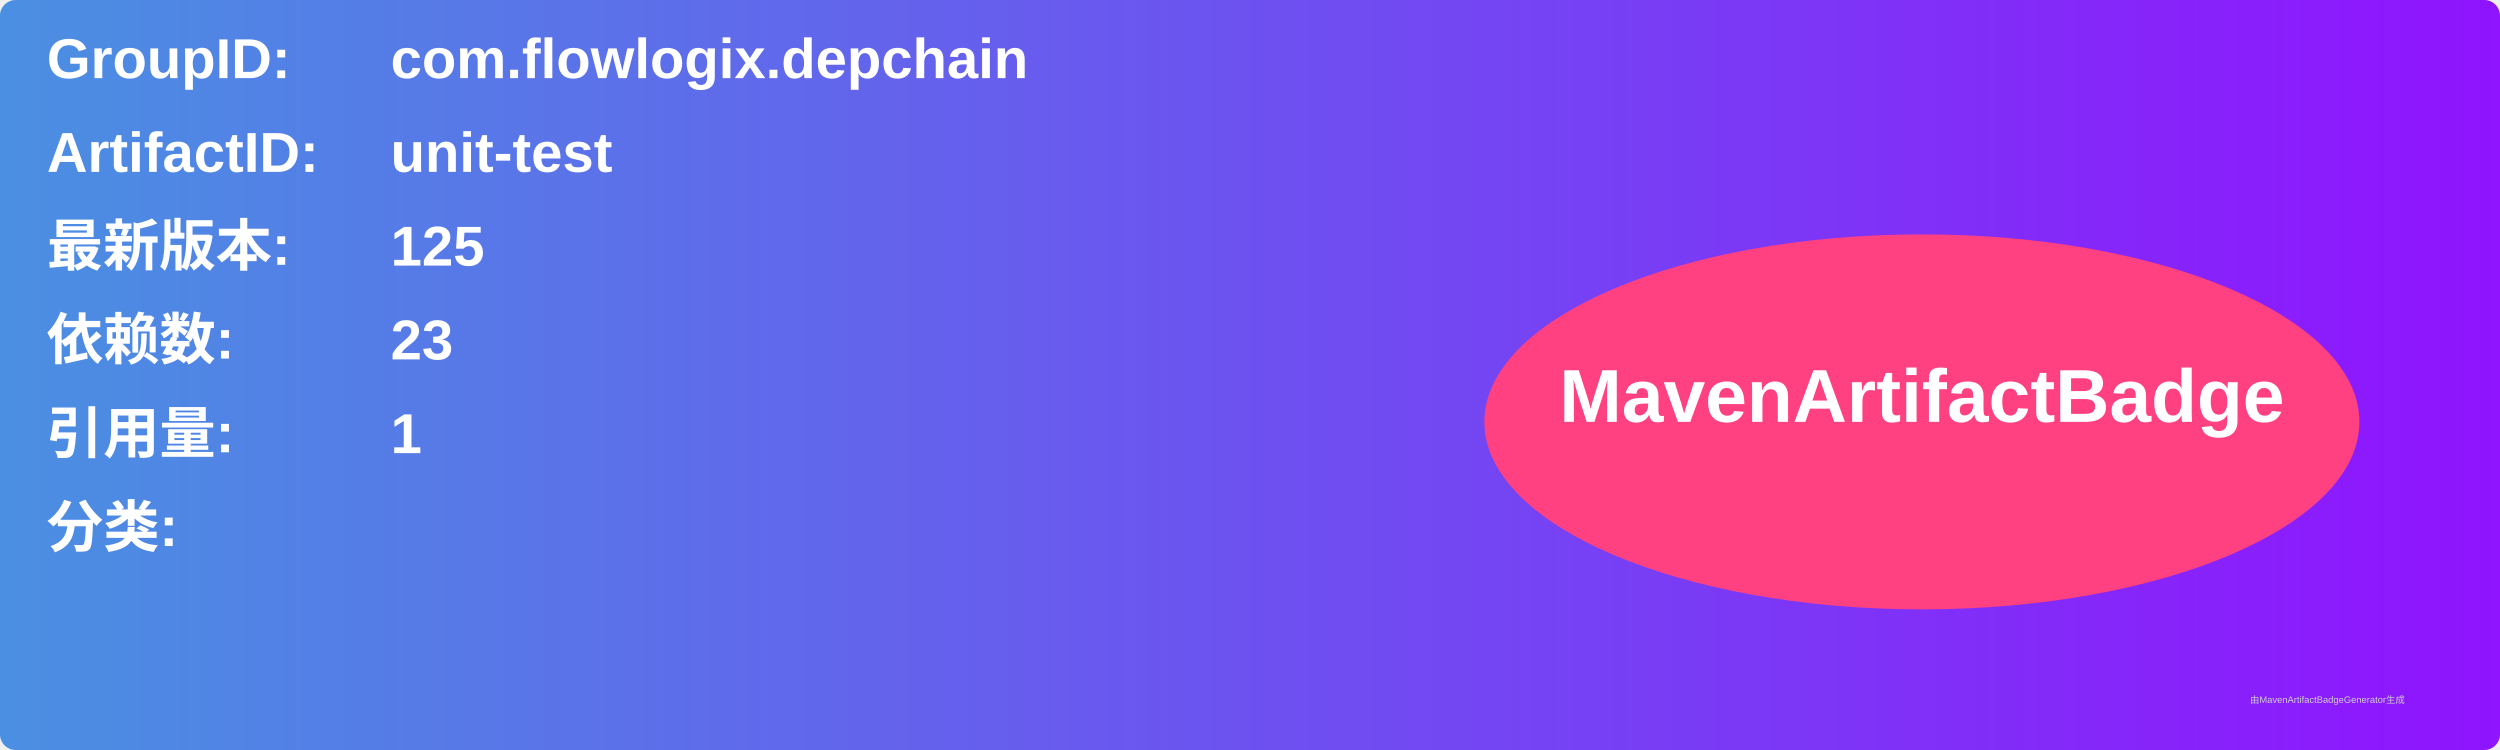
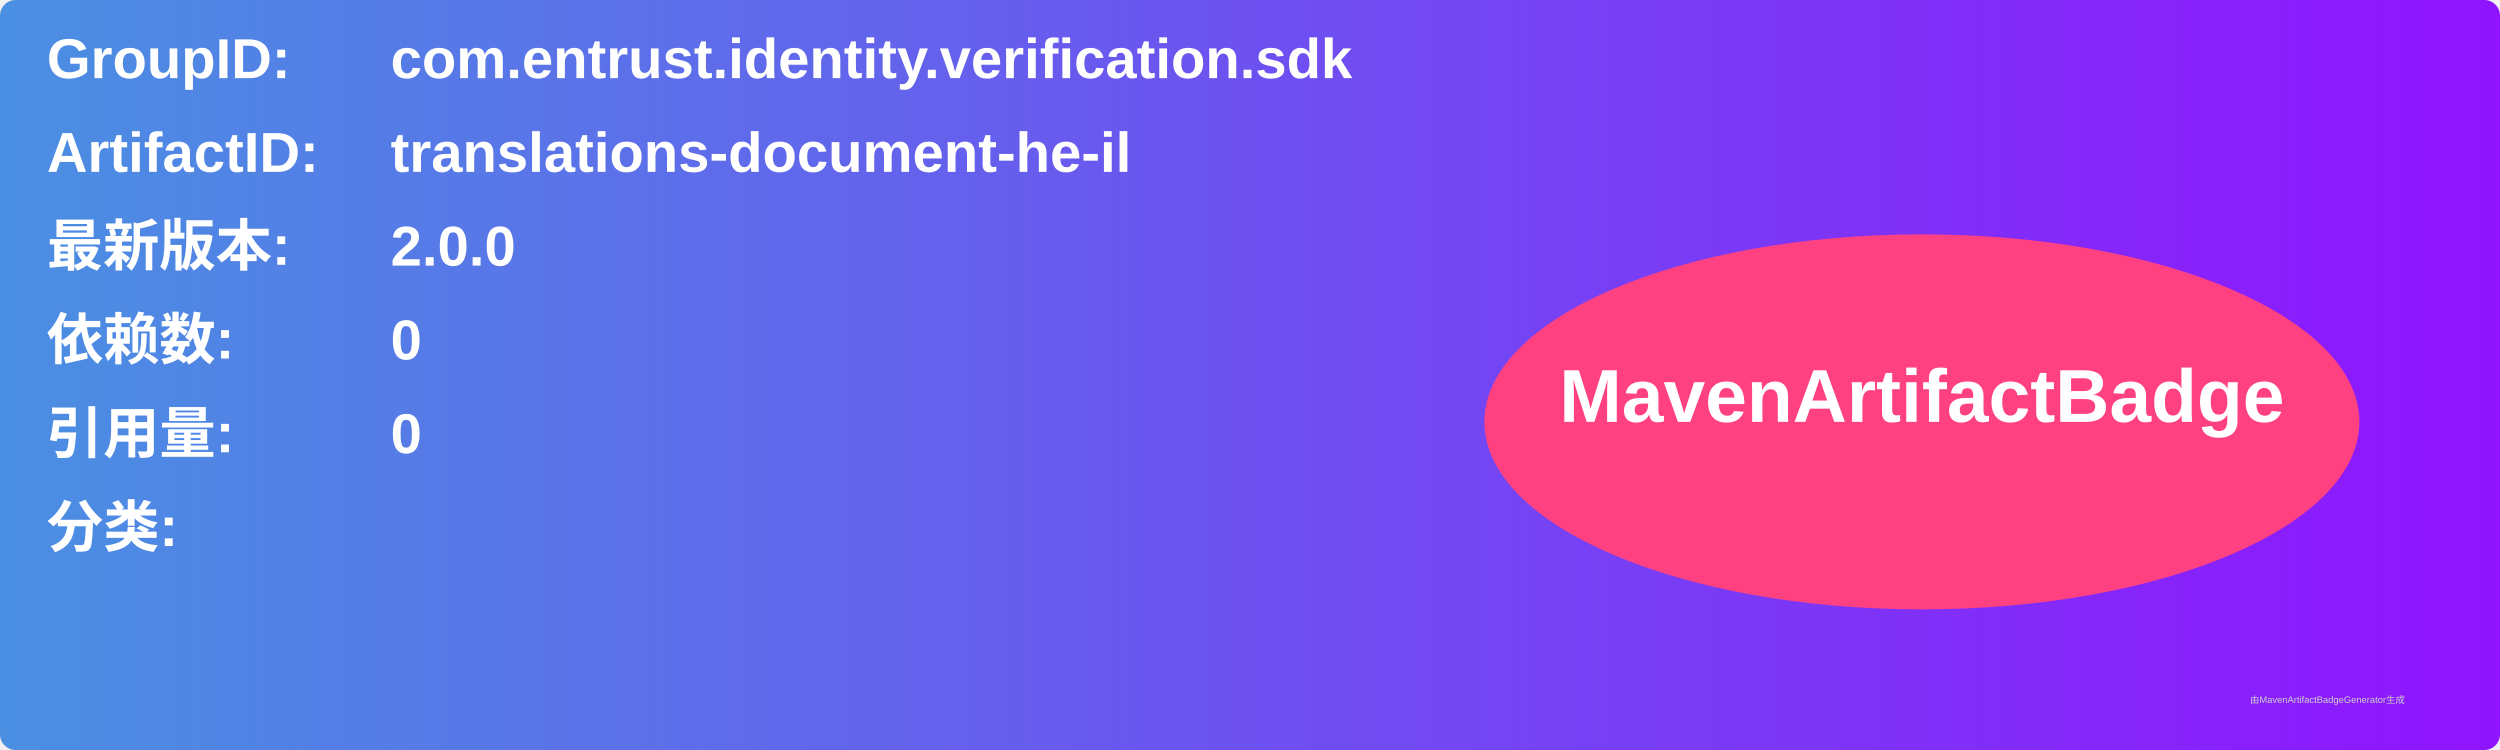
<svg xmlns="http://www.w3.org/2000/svg" width="800" height="240" viewBox="0 0 800 240">
  <linearGradient id="grad" x1="0%" y1="0%" x2="100%" y2="0%">
    <stop offset="0%" stop-color="#4a90e2" />
    <stop offset="100%" stop-color="#9013fe" />
  </linearGradient>
  <rect width="100%" height="100%" rx="5" ry="5" fill="url(#grad)" />
  <g transform="translate(15, 15)">
    <text x="0" y="10" font-family="Arial" font-size="18" fill="white" font-weight="bold" width="260">GroupID:</text>
-     <text x="110" y="10" font-family="Arial" font-size="18" fill="white" font-weight="bold" width="460">com.flowlogix.depchain</text>
+     <text x="110" y="10" font-family="Arial" font-size="18" fill="white" font-weight="bold" width="460">com.entrust.identity.verification.sdk</text>
    <text x="0" y="40" font-family="Arial" font-size="18" fill="white" font-weight="bold" width="260">ArtifactID:</text>
-     <text x="110" y="40" font-family="Arial" font-size="18" fill="white" font-weight="bold" width="460">unit-test</text>
+     <text x="110" y="40" font-family="Arial" font-size="18" fill="white" font-weight="bold" width="460">translations-document-he-il</text>
    <text x="0" y="70" font-family="Arial" font-size="18" fill="white" font-weight="bold">最新版本:</text>
    <text x="110" y="70" font-family="Arial" font-size="18" fill="white" font-weight="bold">
-       <tspan font-weight="bold">125</tspan>
+       <tspan font-weight="bold">2.0.0</tspan>
    </text>
    <text x="0" y="100" font-family="Arial" font-size="18" fill="white" font-weight="bold">依赖数: </text>
    <text x="110" y="100" font-family="Arial" font-size="18" fill="white">
-       <tspan font-weight="bold">23</tspan>
+       <tspan font-weight="bold">0</tspan>
    </text>
    <text x="0" y="130" font-family="Arial" font-size="18" fill="white" font-weight="bold">引用量: </text>
    <text x="110" y="130" font-family="Arial" font-size="18" fill="white">
-       <tspan font-weight="bold">1</tspan>
+       <tspan font-weight="bold">0</tspan>
    </text>
    <text x="0" y="160" font-family="Arial" font-size="18" fill="white" font-weight="bold">分类:</text>
    <text x="10" y="190" font-family="Arial" font-size="10" fill="white">
      <tspan font-weight="bold" />
    </text>
    <ellipse cx="600" cy="120" rx="140" ry="60" fill="#ff4081" />
    <text x="600" y="120" text-anchor="middle" font-family="Arial" font-size="24" fill="white" font-weight="bold">MavenArtifactBadge</text>
  </g>
  <text x="720" y="225" font-family="Arial" font-size="3" fill="#d0d0d0">由MavenArtifactBadgeGenerator生成</text>
</svg>
